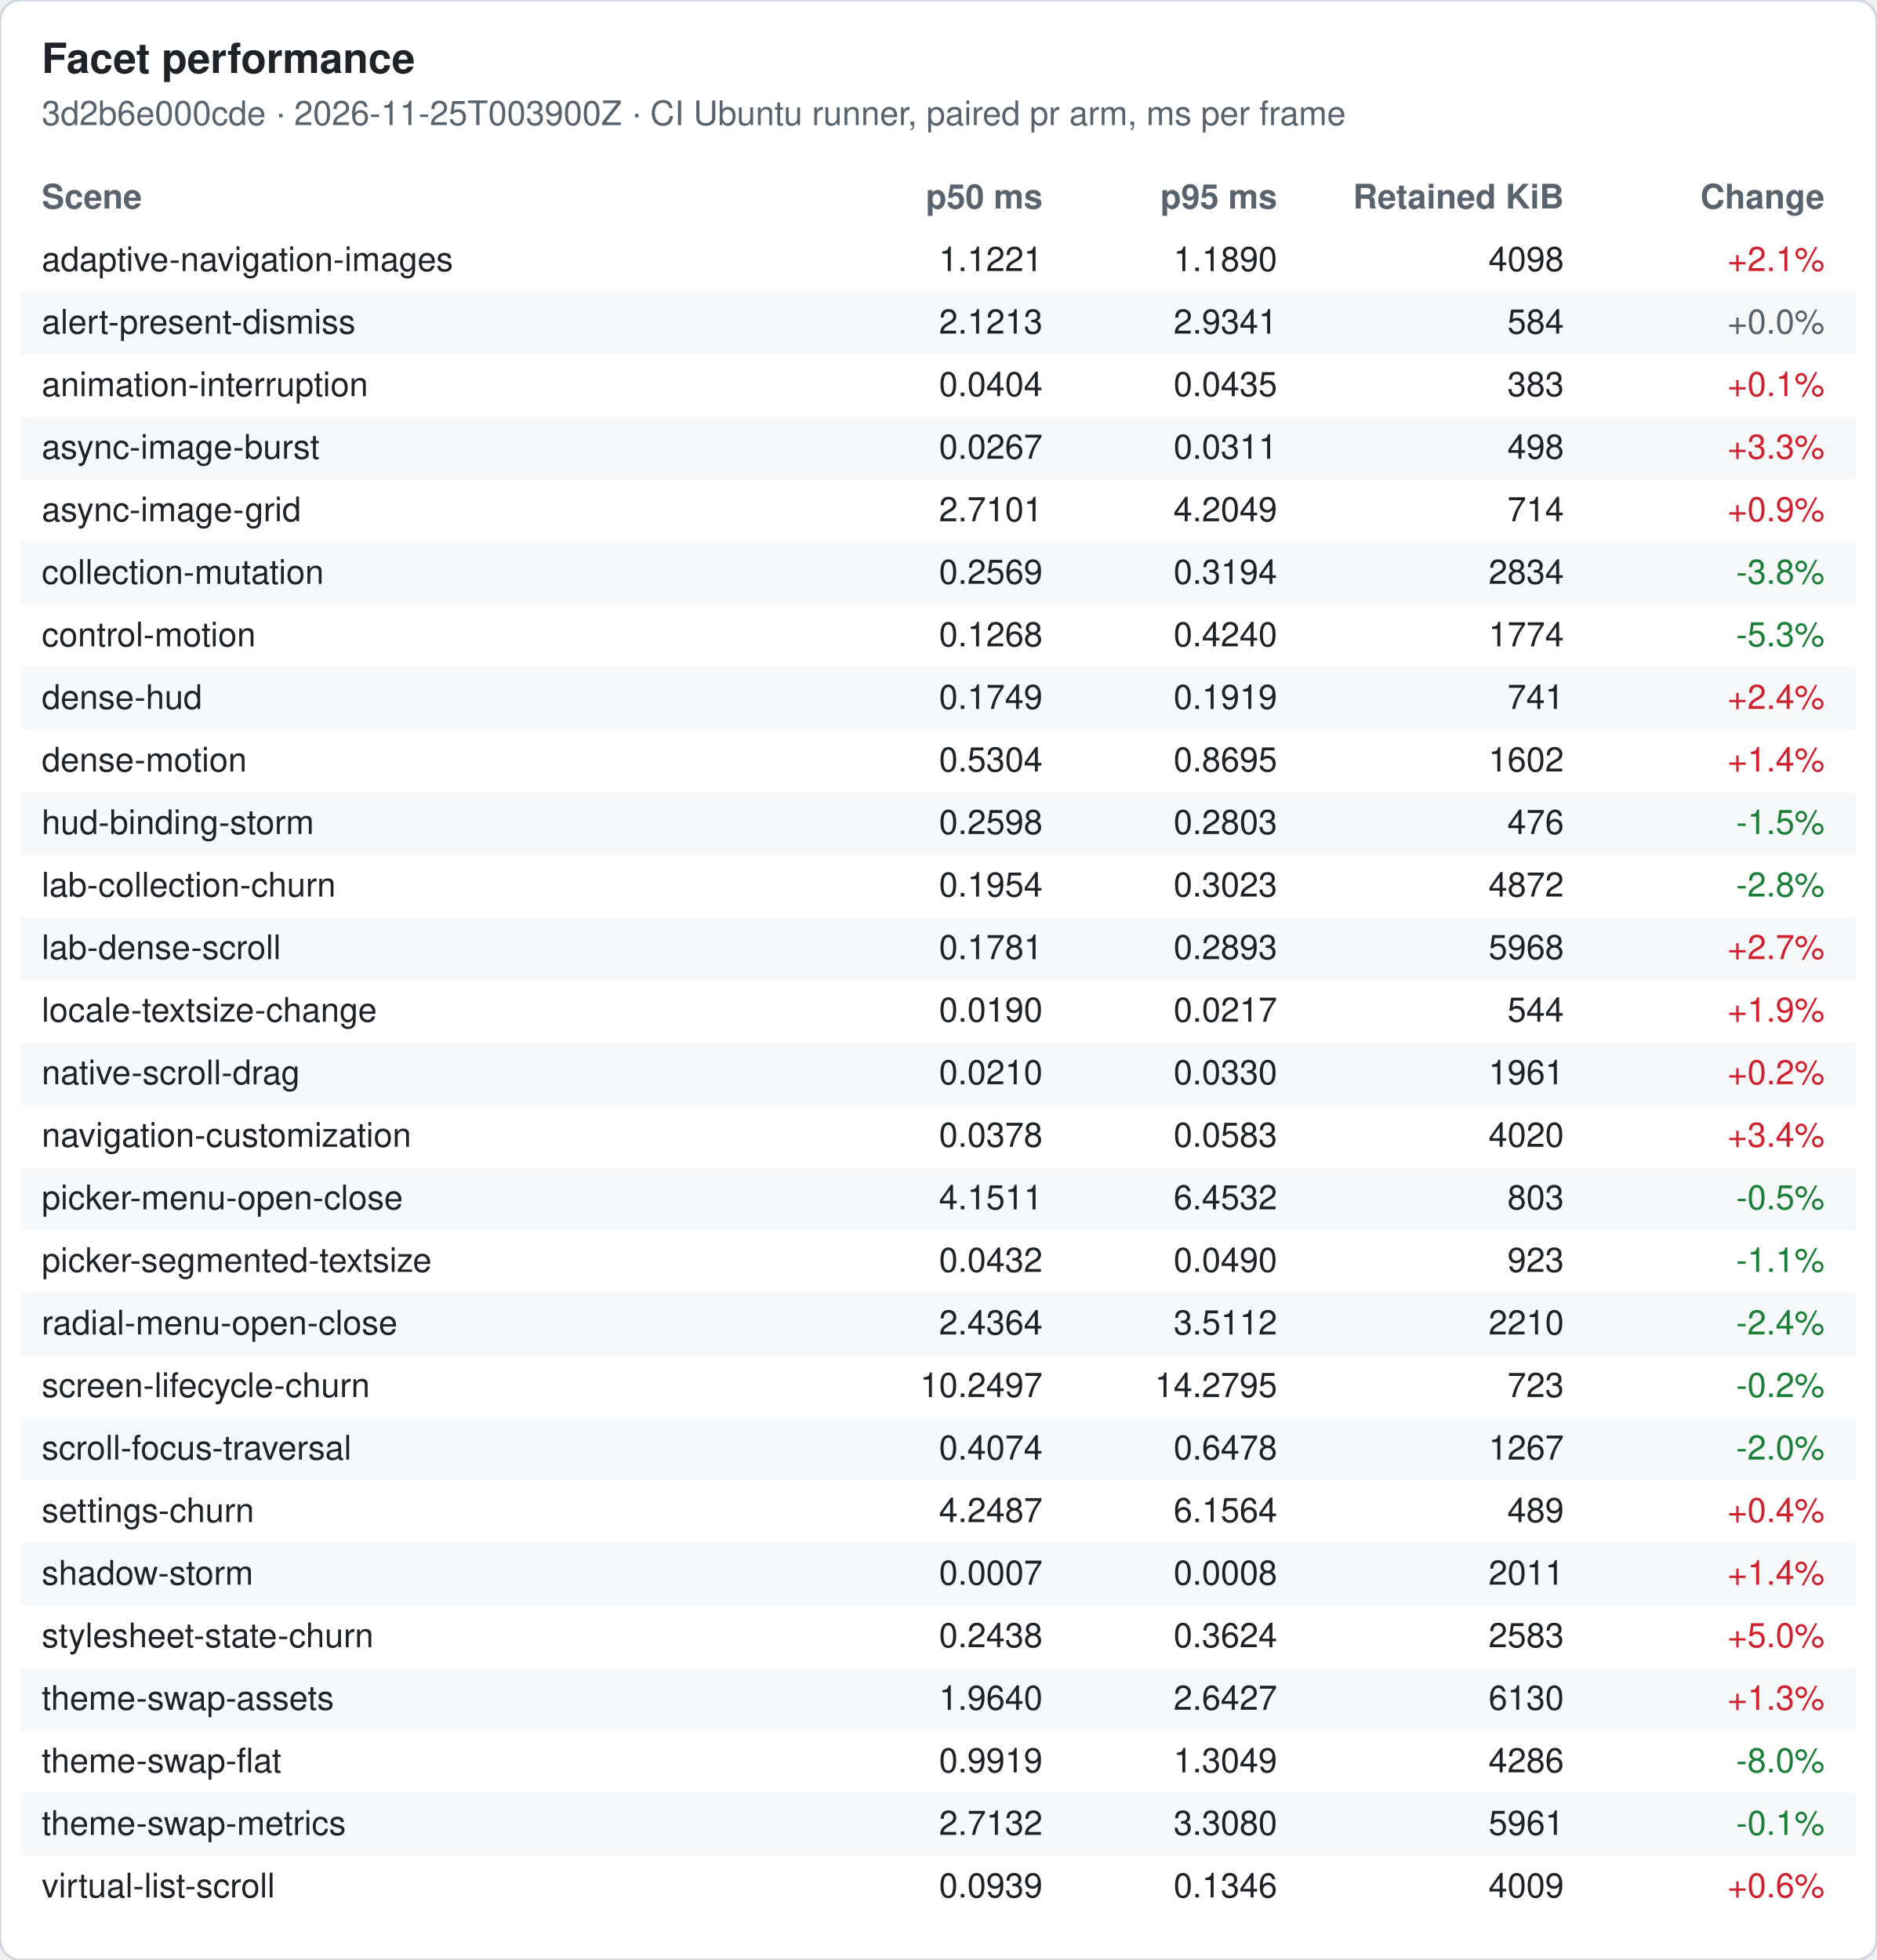
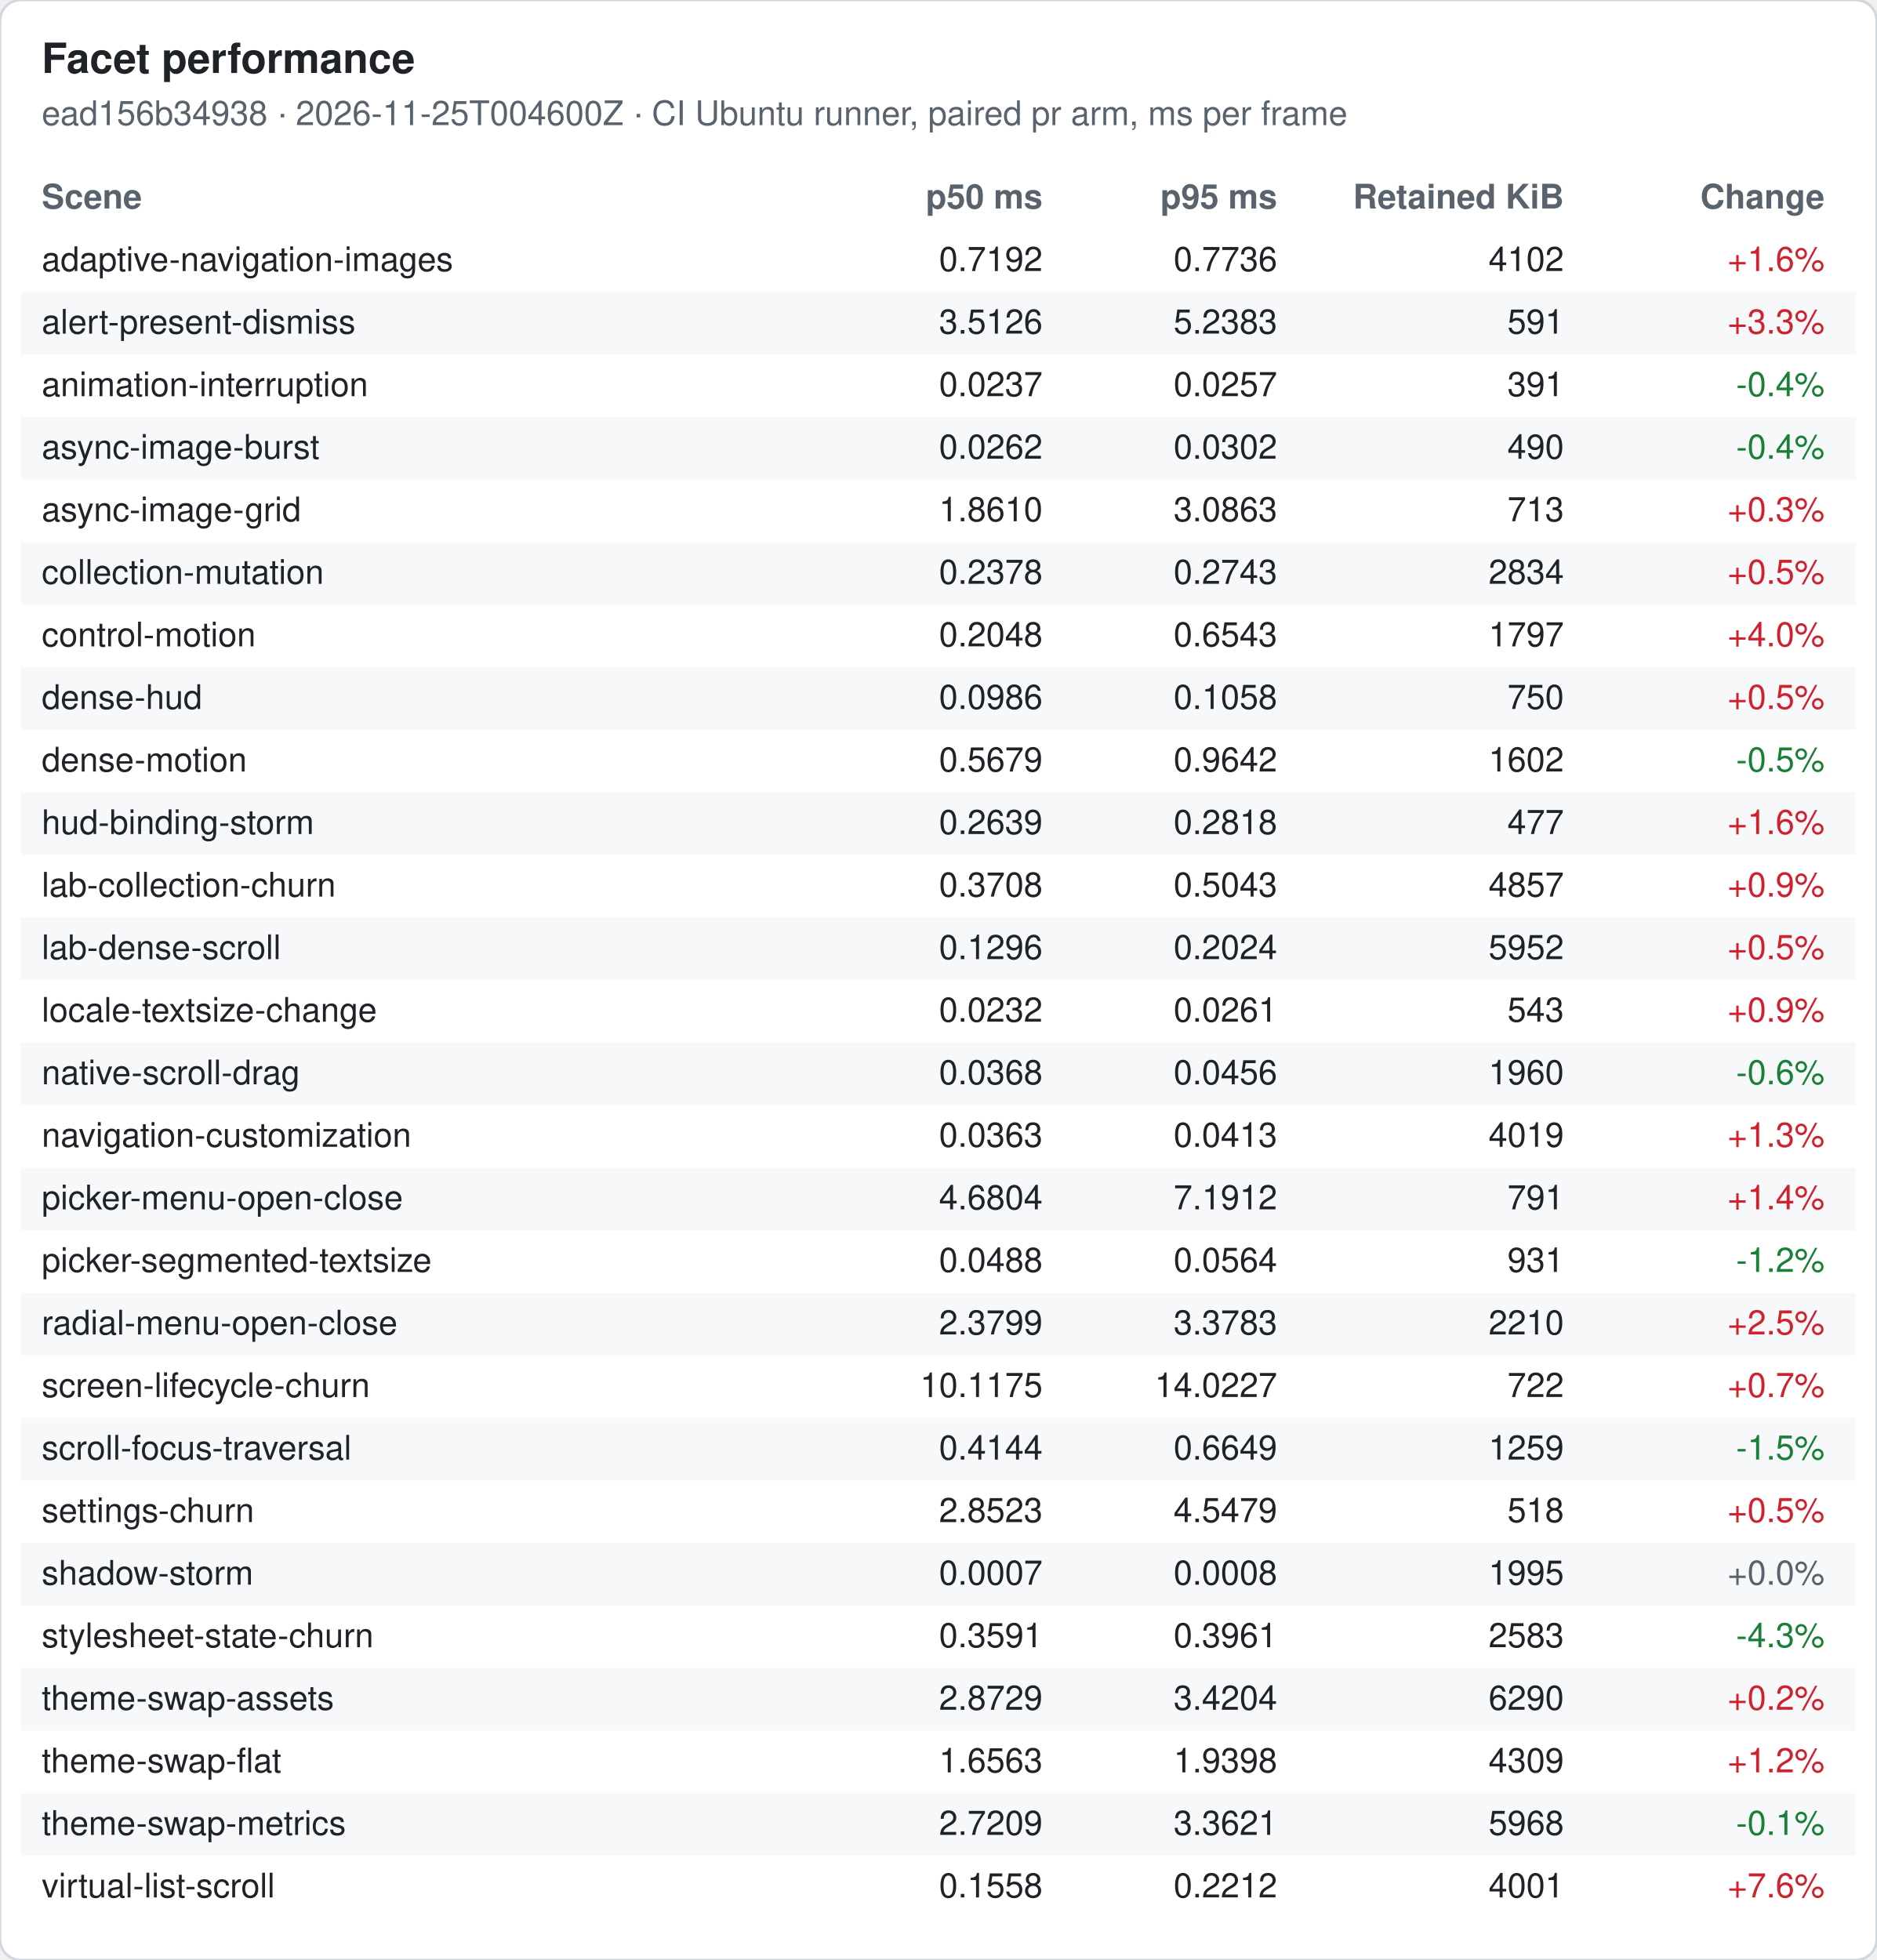
<svg xmlns="http://www.w3.org/2000/svg" width="720" height="752" viewBox="0 0 720 752" font-family="-apple-system, Segoe UI, Helvetica, Arial, sans-serif" font-size="13">
  <rect width="720" height="752" rx="8" fill="#ffffff" stroke="#d0d7de" />
  <text x="16" y="28" font-size="16" font-weight="600" fill="#1f2328">Facet performance</text>
-   <text x="16" y="48" fill="#59636e">3d2b6e000cde · 2026-11-25T003900Z · CI Ubuntu runner, paired pr arm, ms per frame</text>
+   <text x="16" y="48" fill="#59636e">ead156b34938 · 2026-11-25T004600Z · CI Ubuntu runner, paired pr arm, ms per frame</text>
  <text x="16" y="80" font-weight="600" fill="#59636e">Scene</text>
  <text x="400" y="80" font-weight="600" fill="#59636e" text-anchor="end">p50 ms</text>
  <text x="490" y="80" font-weight="600" fill="#59636e" text-anchor="end">p95 ms</text>
  <text x="600" y="80" font-weight="600" fill="#59636e" text-anchor="end">Retained KiB</text>
  <text x="700" y="80" font-weight="600" fill="#59636e" text-anchor="end">Change</text>
  <text x="16" y="104" fill="#1f2328">adaptive-navigation-images</text>
-   <text x="400" y="104" fill="#1f2328" text-anchor="end">1.1221</text>
-   <text x="490" y="104" fill="#1f2328" text-anchor="end">1.1890</text>
-   <text x="600" y="104" fill="#1f2328" text-anchor="end">4098</text>
-   <text x="700" y="104" fill="#cf222e" text-anchor="end">+2.1%</text>
+   <text x="400" y="104" fill="#1f2328" text-anchor="end">0.7192</text>
+   <text x="490" y="104" fill="#1f2328" text-anchor="end">0.7736</text>
+   <text x="600" y="104" fill="#1f2328" text-anchor="end">4102</text>
+   <text x="700" y="104" fill="#cf222e" text-anchor="end">+1.6%</text>
  <rect x="8" y="112" width="704" height="24" fill="#f6f8fa" />
  <text x="16" y="128" fill="#1f2328">alert-present-dismiss</text>
-   <text x="400" y="128" fill="#1f2328" text-anchor="end">2.1213</text>
-   <text x="490" y="128" fill="#1f2328" text-anchor="end">2.9341</text>
-   <text x="600" y="128" fill="#1f2328" text-anchor="end">584</text>
-   <text x="700" y="128" fill="#59636e" text-anchor="end">+0.0%</text>
+   <text x="400" y="128" fill="#1f2328" text-anchor="end">3.5126</text>
+   <text x="490" y="128" fill="#1f2328" text-anchor="end">5.2383</text>
+   <text x="600" y="128" fill="#1f2328" text-anchor="end">591</text>
+   <text x="700" y="128" fill="#cf222e" text-anchor="end">+3.3%</text>
  <text x="16" y="152" fill="#1f2328">animation-interruption</text>
-   <text x="400" y="152" fill="#1f2328" text-anchor="end">0.0404</text>
-   <text x="490" y="152" fill="#1f2328" text-anchor="end">0.0435</text>
-   <text x="600" y="152" fill="#1f2328" text-anchor="end">383</text>
-   <text x="700" y="152" fill="#cf222e" text-anchor="end">+0.1%</text>
+   <text x="400" y="152" fill="#1f2328" text-anchor="end">0.0237</text>
+   <text x="490" y="152" fill="#1f2328" text-anchor="end">0.0257</text>
+   <text x="600" y="152" fill="#1f2328" text-anchor="end">391</text>
+   <text x="700" y="152" fill="#1a7f37" text-anchor="end">-0.4%</text>
  <rect x="8" y="160" width="704" height="24" fill="#f6f8fa" />
  <text x="16" y="176" fill="#1f2328">async-image-burst</text>
-   <text x="400" y="176" fill="#1f2328" text-anchor="end">0.0267</text>
-   <text x="490" y="176" fill="#1f2328" text-anchor="end">0.0311</text>
-   <text x="600" y="176" fill="#1f2328" text-anchor="end">498</text>
-   <text x="700" y="176" fill="#cf222e" text-anchor="end">+3.3%</text>
+   <text x="400" y="176" fill="#1f2328" text-anchor="end">0.0262</text>
+   <text x="490" y="176" fill="#1f2328" text-anchor="end">0.0302</text>
+   <text x="600" y="176" fill="#1f2328" text-anchor="end">490</text>
+   <text x="700" y="176" fill="#1a7f37" text-anchor="end">-0.4%</text>
  <text x="16" y="200" fill="#1f2328">async-image-grid</text>
-   <text x="400" y="200" fill="#1f2328" text-anchor="end">2.7101</text>
-   <text x="490" y="200" fill="#1f2328" text-anchor="end">4.2049</text>
-   <text x="600" y="200" fill="#1f2328" text-anchor="end">714</text>
-   <text x="700" y="200" fill="#cf222e" text-anchor="end">+0.9%</text>
+   <text x="400" y="200" fill="#1f2328" text-anchor="end">1.8610</text>
+   <text x="490" y="200" fill="#1f2328" text-anchor="end">3.0863</text>
+   <text x="600" y="200" fill="#1f2328" text-anchor="end">713</text>
+   <text x="700" y="200" fill="#cf222e" text-anchor="end">+0.3%</text>
  <rect x="8" y="208" width="704" height="24" fill="#f6f8fa" />
  <text x="16" y="224" fill="#1f2328">collection-mutation</text>
-   <text x="400" y="224" fill="#1f2328" text-anchor="end">0.2569</text>
-   <text x="490" y="224" fill="#1f2328" text-anchor="end">0.3194</text>
+   <text x="400" y="224" fill="#1f2328" text-anchor="end">0.2378</text>
+   <text x="490" y="224" fill="#1f2328" text-anchor="end">0.2743</text>
  <text x="600" y="224" fill="#1f2328" text-anchor="end">2834</text>
-   <text x="700" y="224" fill="#1a7f37" text-anchor="end">-3.8%</text>
+   <text x="700" y="224" fill="#cf222e" text-anchor="end">+0.5%</text>
  <text x="16" y="248" fill="#1f2328">control-motion</text>
-   <text x="400" y="248" fill="#1f2328" text-anchor="end">0.1268</text>
-   <text x="490" y="248" fill="#1f2328" text-anchor="end">0.4240</text>
-   <text x="600" y="248" fill="#1f2328" text-anchor="end">1774</text>
-   <text x="700" y="248" fill="#1a7f37" text-anchor="end">-5.3%</text>
+   <text x="400" y="248" fill="#1f2328" text-anchor="end">0.2048</text>
+   <text x="490" y="248" fill="#1f2328" text-anchor="end">0.6543</text>
+   <text x="600" y="248" fill="#1f2328" text-anchor="end">1797</text>
+   <text x="700" y="248" fill="#cf222e" text-anchor="end">+4.0%</text>
  <rect x="8" y="256" width="704" height="24" fill="#f6f8fa" />
  <text x="16" y="272" fill="#1f2328">dense-hud</text>
-   <text x="400" y="272" fill="#1f2328" text-anchor="end">0.1749</text>
-   <text x="490" y="272" fill="#1f2328" text-anchor="end">0.1919</text>
-   <text x="600" y="272" fill="#1f2328" text-anchor="end">741</text>
-   <text x="700" y="272" fill="#cf222e" text-anchor="end">+2.4%</text>
+   <text x="400" y="272" fill="#1f2328" text-anchor="end">0.0986</text>
+   <text x="490" y="272" fill="#1f2328" text-anchor="end">0.1058</text>
+   <text x="600" y="272" fill="#1f2328" text-anchor="end">750</text>
+   <text x="700" y="272" fill="#cf222e" text-anchor="end">+0.5%</text>
  <text x="16" y="296" fill="#1f2328">dense-motion</text>
-   <text x="400" y="296" fill="#1f2328" text-anchor="end">0.5304</text>
-   <text x="490" y="296" fill="#1f2328" text-anchor="end">0.8695</text>
+   <text x="400" y="296" fill="#1f2328" text-anchor="end">0.5679</text>
+   <text x="490" y="296" fill="#1f2328" text-anchor="end">0.9642</text>
  <text x="600" y="296" fill="#1f2328" text-anchor="end">1602</text>
-   <text x="700" y="296" fill="#cf222e" text-anchor="end">+1.4%</text>
+   <text x="700" y="296" fill="#1a7f37" text-anchor="end">-0.5%</text>
  <rect x="8" y="304" width="704" height="24" fill="#f6f8fa" />
  <text x="16" y="320" fill="#1f2328">hud-binding-storm</text>
-   <text x="400" y="320" fill="#1f2328" text-anchor="end">0.2598</text>
-   <text x="490" y="320" fill="#1f2328" text-anchor="end">0.2803</text>
-   <text x="600" y="320" fill="#1f2328" text-anchor="end">476</text>
-   <text x="700" y="320" fill="#1a7f37" text-anchor="end">-1.5%</text>
+   <text x="400" y="320" fill="#1f2328" text-anchor="end">0.2639</text>
+   <text x="490" y="320" fill="#1f2328" text-anchor="end">0.2818</text>
+   <text x="600" y="320" fill="#1f2328" text-anchor="end">477</text>
+   <text x="700" y="320" fill="#cf222e" text-anchor="end">+1.6%</text>
  <text x="16" y="344" fill="#1f2328">lab-collection-churn</text>
-   <text x="400" y="344" fill="#1f2328" text-anchor="end">0.1954</text>
-   <text x="490" y="344" fill="#1f2328" text-anchor="end">0.3023</text>
-   <text x="600" y="344" fill="#1f2328" text-anchor="end">4872</text>
-   <text x="700" y="344" fill="#1a7f37" text-anchor="end">-2.8%</text>
+   <text x="400" y="344" fill="#1f2328" text-anchor="end">0.3708</text>
+   <text x="490" y="344" fill="#1f2328" text-anchor="end">0.5043</text>
+   <text x="600" y="344" fill="#1f2328" text-anchor="end">4857</text>
+   <text x="700" y="344" fill="#cf222e" text-anchor="end">+0.9%</text>
  <rect x="8" y="352" width="704" height="24" fill="#f6f8fa" />
  <text x="16" y="368" fill="#1f2328">lab-dense-scroll</text>
-   <text x="400" y="368" fill="#1f2328" text-anchor="end">0.1781</text>
-   <text x="490" y="368" fill="#1f2328" text-anchor="end">0.2893</text>
-   <text x="600" y="368" fill="#1f2328" text-anchor="end">5968</text>
-   <text x="700" y="368" fill="#cf222e" text-anchor="end">+2.7%</text>
+   <text x="400" y="368" fill="#1f2328" text-anchor="end">0.1296</text>
+   <text x="490" y="368" fill="#1f2328" text-anchor="end">0.2024</text>
+   <text x="600" y="368" fill="#1f2328" text-anchor="end">5952</text>
+   <text x="700" y="368" fill="#cf222e" text-anchor="end">+0.5%</text>
  <text x="16" y="392" fill="#1f2328">locale-textsize-change</text>
-   <text x="400" y="392" fill="#1f2328" text-anchor="end">0.0190</text>
-   <text x="490" y="392" fill="#1f2328" text-anchor="end">0.0217</text>
-   <text x="600" y="392" fill="#1f2328" text-anchor="end">544</text>
-   <text x="700" y="392" fill="#cf222e" text-anchor="end">+1.9%</text>
+   <text x="400" y="392" fill="#1f2328" text-anchor="end">0.0232</text>
+   <text x="490" y="392" fill="#1f2328" text-anchor="end">0.0261</text>
+   <text x="600" y="392" fill="#1f2328" text-anchor="end">543</text>
+   <text x="700" y="392" fill="#cf222e" text-anchor="end">+0.9%</text>
  <rect x="8" y="400" width="704" height="24" fill="#f6f8fa" />
  <text x="16" y="416" fill="#1f2328">native-scroll-drag</text>
-   <text x="400" y="416" fill="#1f2328" text-anchor="end">0.0210</text>
-   <text x="490" y="416" fill="#1f2328" text-anchor="end">0.0330</text>
-   <text x="600" y="416" fill="#1f2328" text-anchor="end">1961</text>
-   <text x="700" y="416" fill="#cf222e" text-anchor="end">+0.2%</text>
+   <text x="400" y="416" fill="#1f2328" text-anchor="end">0.0368</text>
+   <text x="490" y="416" fill="#1f2328" text-anchor="end">0.0456</text>
+   <text x="600" y="416" fill="#1f2328" text-anchor="end">1960</text>
+   <text x="700" y="416" fill="#1a7f37" text-anchor="end">-0.6%</text>
  <text x="16" y="440" fill="#1f2328">navigation-customization</text>
-   <text x="400" y="440" fill="#1f2328" text-anchor="end">0.0378</text>
-   <text x="490" y="440" fill="#1f2328" text-anchor="end">0.0583</text>
-   <text x="600" y="440" fill="#1f2328" text-anchor="end">4020</text>
-   <text x="700" y="440" fill="#cf222e" text-anchor="end">+3.4%</text>
+   <text x="400" y="440" fill="#1f2328" text-anchor="end">0.0363</text>
+   <text x="490" y="440" fill="#1f2328" text-anchor="end">0.0413</text>
+   <text x="600" y="440" fill="#1f2328" text-anchor="end">4019</text>
+   <text x="700" y="440" fill="#cf222e" text-anchor="end">+1.3%</text>
  <rect x="8" y="448" width="704" height="24" fill="#f6f8fa" />
  <text x="16" y="464" fill="#1f2328">picker-menu-open-close</text>
-   <text x="400" y="464" fill="#1f2328" text-anchor="end">4.1511</text>
-   <text x="490" y="464" fill="#1f2328" text-anchor="end">6.4532</text>
-   <text x="600" y="464" fill="#1f2328" text-anchor="end">803</text>
-   <text x="700" y="464" fill="#1a7f37" text-anchor="end">-0.5%</text>
+   <text x="400" y="464" fill="#1f2328" text-anchor="end">4.6804</text>
+   <text x="490" y="464" fill="#1f2328" text-anchor="end">7.1912</text>
+   <text x="600" y="464" fill="#1f2328" text-anchor="end">791</text>
+   <text x="700" y="464" fill="#cf222e" text-anchor="end">+1.4%</text>
  <text x="16" y="488" fill="#1f2328">picker-segmented-textsize</text>
-   <text x="400" y="488" fill="#1f2328" text-anchor="end">0.0432</text>
-   <text x="490" y="488" fill="#1f2328" text-anchor="end">0.0490</text>
-   <text x="600" y="488" fill="#1f2328" text-anchor="end">923</text>
-   <text x="700" y="488" fill="#1a7f37" text-anchor="end">-1.1%</text>
+   <text x="400" y="488" fill="#1f2328" text-anchor="end">0.0488</text>
+   <text x="490" y="488" fill="#1f2328" text-anchor="end">0.0564</text>
+   <text x="600" y="488" fill="#1f2328" text-anchor="end">931</text>
+   <text x="700" y="488" fill="#1a7f37" text-anchor="end">-1.2%</text>
  <rect x="8" y="496" width="704" height="24" fill="#f6f8fa" />
  <text x="16" y="512" fill="#1f2328">radial-menu-open-close</text>
-   <text x="400" y="512" fill="#1f2328" text-anchor="end">2.4364</text>
-   <text x="490" y="512" fill="#1f2328" text-anchor="end">3.5112</text>
+   <text x="400" y="512" fill="#1f2328" text-anchor="end">2.3799</text>
+   <text x="490" y="512" fill="#1f2328" text-anchor="end">3.3783</text>
  <text x="600" y="512" fill="#1f2328" text-anchor="end">2210</text>
-   <text x="700" y="512" fill="#1a7f37" text-anchor="end">-2.4%</text>
+   <text x="700" y="512" fill="#cf222e" text-anchor="end">+2.5%</text>
  <text x="16" y="536" fill="#1f2328">screen-lifecycle-churn</text>
-   <text x="400" y="536" fill="#1f2328" text-anchor="end">10.2497</text>
-   <text x="490" y="536" fill="#1f2328" text-anchor="end">14.2795</text>
-   <text x="600" y="536" fill="#1f2328" text-anchor="end">723</text>
-   <text x="700" y="536" fill="#1a7f37" text-anchor="end">-0.2%</text>
+   <text x="400" y="536" fill="#1f2328" text-anchor="end">10.1175</text>
+   <text x="490" y="536" fill="#1f2328" text-anchor="end">14.0227</text>
+   <text x="600" y="536" fill="#1f2328" text-anchor="end">722</text>
+   <text x="700" y="536" fill="#cf222e" text-anchor="end">+0.7%</text>
  <rect x="8" y="544" width="704" height="24" fill="#f6f8fa" />
  <text x="16" y="560" fill="#1f2328">scroll-focus-traversal</text>
-   <text x="400" y="560" fill="#1f2328" text-anchor="end">0.4074</text>
-   <text x="490" y="560" fill="#1f2328" text-anchor="end">0.6478</text>
-   <text x="600" y="560" fill="#1f2328" text-anchor="end">1267</text>
-   <text x="700" y="560" fill="#1a7f37" text-anchor="end">-2.0%</text>
+   <text x="400" y="560" fill="#1f2328" text-anchor="end">0.4144</text>
+   <text x="490" y="560" fill="#1f2328" text-anchor="end">0.6649</text>
+   <text x="600" y="560" fill="#1f2328" text-anchor="end">1259</text>
+   <text x="700" y="560" fill="#1a7f37" text-anchor="end">-1.5%</text>
  <text x="16" y="584" fill="#1f2328">settings-churn</text>
-   <text x="400" y="584" fill="#1f2328" text-anchor="end">4.2487</text>
-   <text x="490" y="584" fill="#1f2328" text-anchor="end">6.1564</text>
-   <text x="600" y="584" fill="#1f2328" text-anchor="end">489</text>
-   <text x="700" y="584" fill="#cf222e" text-anchor="end">+0.4%</text>
+   <text x="400" y="584" fill="#1f2328" text-anchor="end">2.8523</text>
+   <text x="490" y="584" fill="#1f2328" text-anchor="end">4.5479</text>
+   <text x="600" y="584" fill="#1f2328" text-anchor="end">518</text>
+   <text x="700" y="584" fill="#cf222e" text-anchor="end">+0.5%</text>
  <rect x="8" y="592" width="704" height="24" fill="#f6f8fa" />
  <text x="16" y="608" fill="#1f2328">shadow-storm</text>
  <text x="400" y="608" fill="#1f2328" text-anchor="end">0.0007</text>
  <text x="490" y="608" fill="#1f2328" text-anchor="end">0.0008</text>
-   <text x="600" y="608" fill="#1f2328" text-anchor="end">2011</text>
-   <text x="700" y="608" fill="#cf222e" text-anchor="end">+1.4%</text>
+   <text x="600" y="608" fill="#1f2328" text-anchor="end">1995</text>
+   <text x="700" y="608" fill="#59636e" text-anchor="end">+0.0%</text>
  <text x="16" y="632" fill="#1f2328">stylesheet-state-churn</text>
-   <text x="400" y="632" fill="#1f2328" text-anchor="end">0.2438</text>
-   <text x="490" y="632" fill="#1f2328" text-anchor="end">0.3624</text>
+   <text x="400" y="632" fill="#1f2328" text-anchor="end">0.3591</text>
+   <text x="490" y="632" fill="#1f2328" text-anchor="end">0.3961</text>
  <text x="600" y="632" fill="#1f2328" text-anchor="end">2583</text>
-   <text x="700" y="632" fill="#cf222e" text-anchor="end">+5.0%</text>
+   <text x="700" y="632" fill="#1a7f37" text-anchor="end">-4.3%</text>
  <rect x="8" y="640" width="704" height="24" fill="#f6f8fa" />
  <text x="16" y="656" fill="#1f2328">theme-swap-assets</text>
-   <text x="400" y="656" fill="#1f2328" text-anchor="end">1.9640</text>
-   <text x="490" y="656" fill="#1f2328" text-anchor="end">2.6427</text>
-   <text x="600" y="656" fill="#1f2328" text-anchor="end">6130</text>
-   <text x="700" y="656" fill="#cf222e" text-anchor="end">+1.3%</text>
+   <text x="400" y="656" fill="#1f2328" text-anchor="end">2.8729</text>
+   <text x="490" y="656" fill="#1f2328" text-anchor="end">3.4204</text>
+   <text x="600" y="656" fill="#1f2328" text-anchor="end">6290</text>
+   <text x="700" y="656" fill="#cf222e" text-anchor="end">+0.2%</text>
  <text x="16" y="680" fill="#1f2328">theme-swap-flat</text>
-   <text x="400" y="680" fill="#1f2328" text-anchor="end">0.9919</text>
-   <text x="490" y="680" fill="#1f2328" text-anchor="end">1.3049</text>
-   <text x="600" y="680" fill="#1f2328" text-anchor="end">4286</text>
-   <text x="700" y="680" fill="#1a7f37" text-anchor="end">-8.0%</text>
+   <text x="400" y="680" fill="#1f2328" text-anchor="end">1.6563</text>
+   <text x="490" y="680" fill="#1f2328" text-anchor="end">1.9398</text>
+   <text x="600" y="680" fill="#1f2328" text-anchor="end">4309</text>
+   <text x="700" y="680" fill="#cf222e" text-anchor="end">+1.2%</text>
  <rect x="8" y="688" width="704" height="24" fill="#f6f8fa" />
  <text x="16" y="704" fill="#1f2328">theme-swap-metrics</text>
-   <text x="400" y="704" fill="#1f2328" text-anchor="end">2.7132</text>
-   <text x="490" y="704" fill="#1f2328" text-anchor="end">3.3080</text>
-   <text x="600" y="704" fill="#1f2328" text-anchor="end">5961</text>
+   <text x="400" y="704" fill="#1f2328" text-anchor="end">2.7209</text>
+   <text x="490" y="704" fill="#1f2328" text-anchor="end">3.3621</text>
+   <text x="600" y="704" fill="#1f2328" text-anchor="end">5968</text>
  <text x="700" y="704" fill="#1a7f37" text-anchor="end">-0.1%</text>
  <text x="16" y="728" fill="#1f2328">virtual-list-scroll</text>
-   <text x="400" y="728" fill="#1f2328" text-anchor="end">0.0939</text>
-   <text x="490" y="728" fill="#1f2328" text-anchor="end">0.1346</text>
-   <text x="600" y="728" fill="#1f2328" text-anchor="end">4009</text>
-   <text x="700" y="728" fill="#cf222e" text-anchor="end">+0.6%</text>
+   <text x="400" y="728" fill="#1f2328" text-anchor="end">0.1558</text>
+   <text x="490" y="728" fill="#1f2328" text-anchor="end">0.2212</text>
+   <text x="600" y="728" fill="#1f2328" text-anchor="end">4001</text>
+   <text x="700" y="728" fill="#cf222e" text-anchor="end">+7.6%</text>
</svg>
